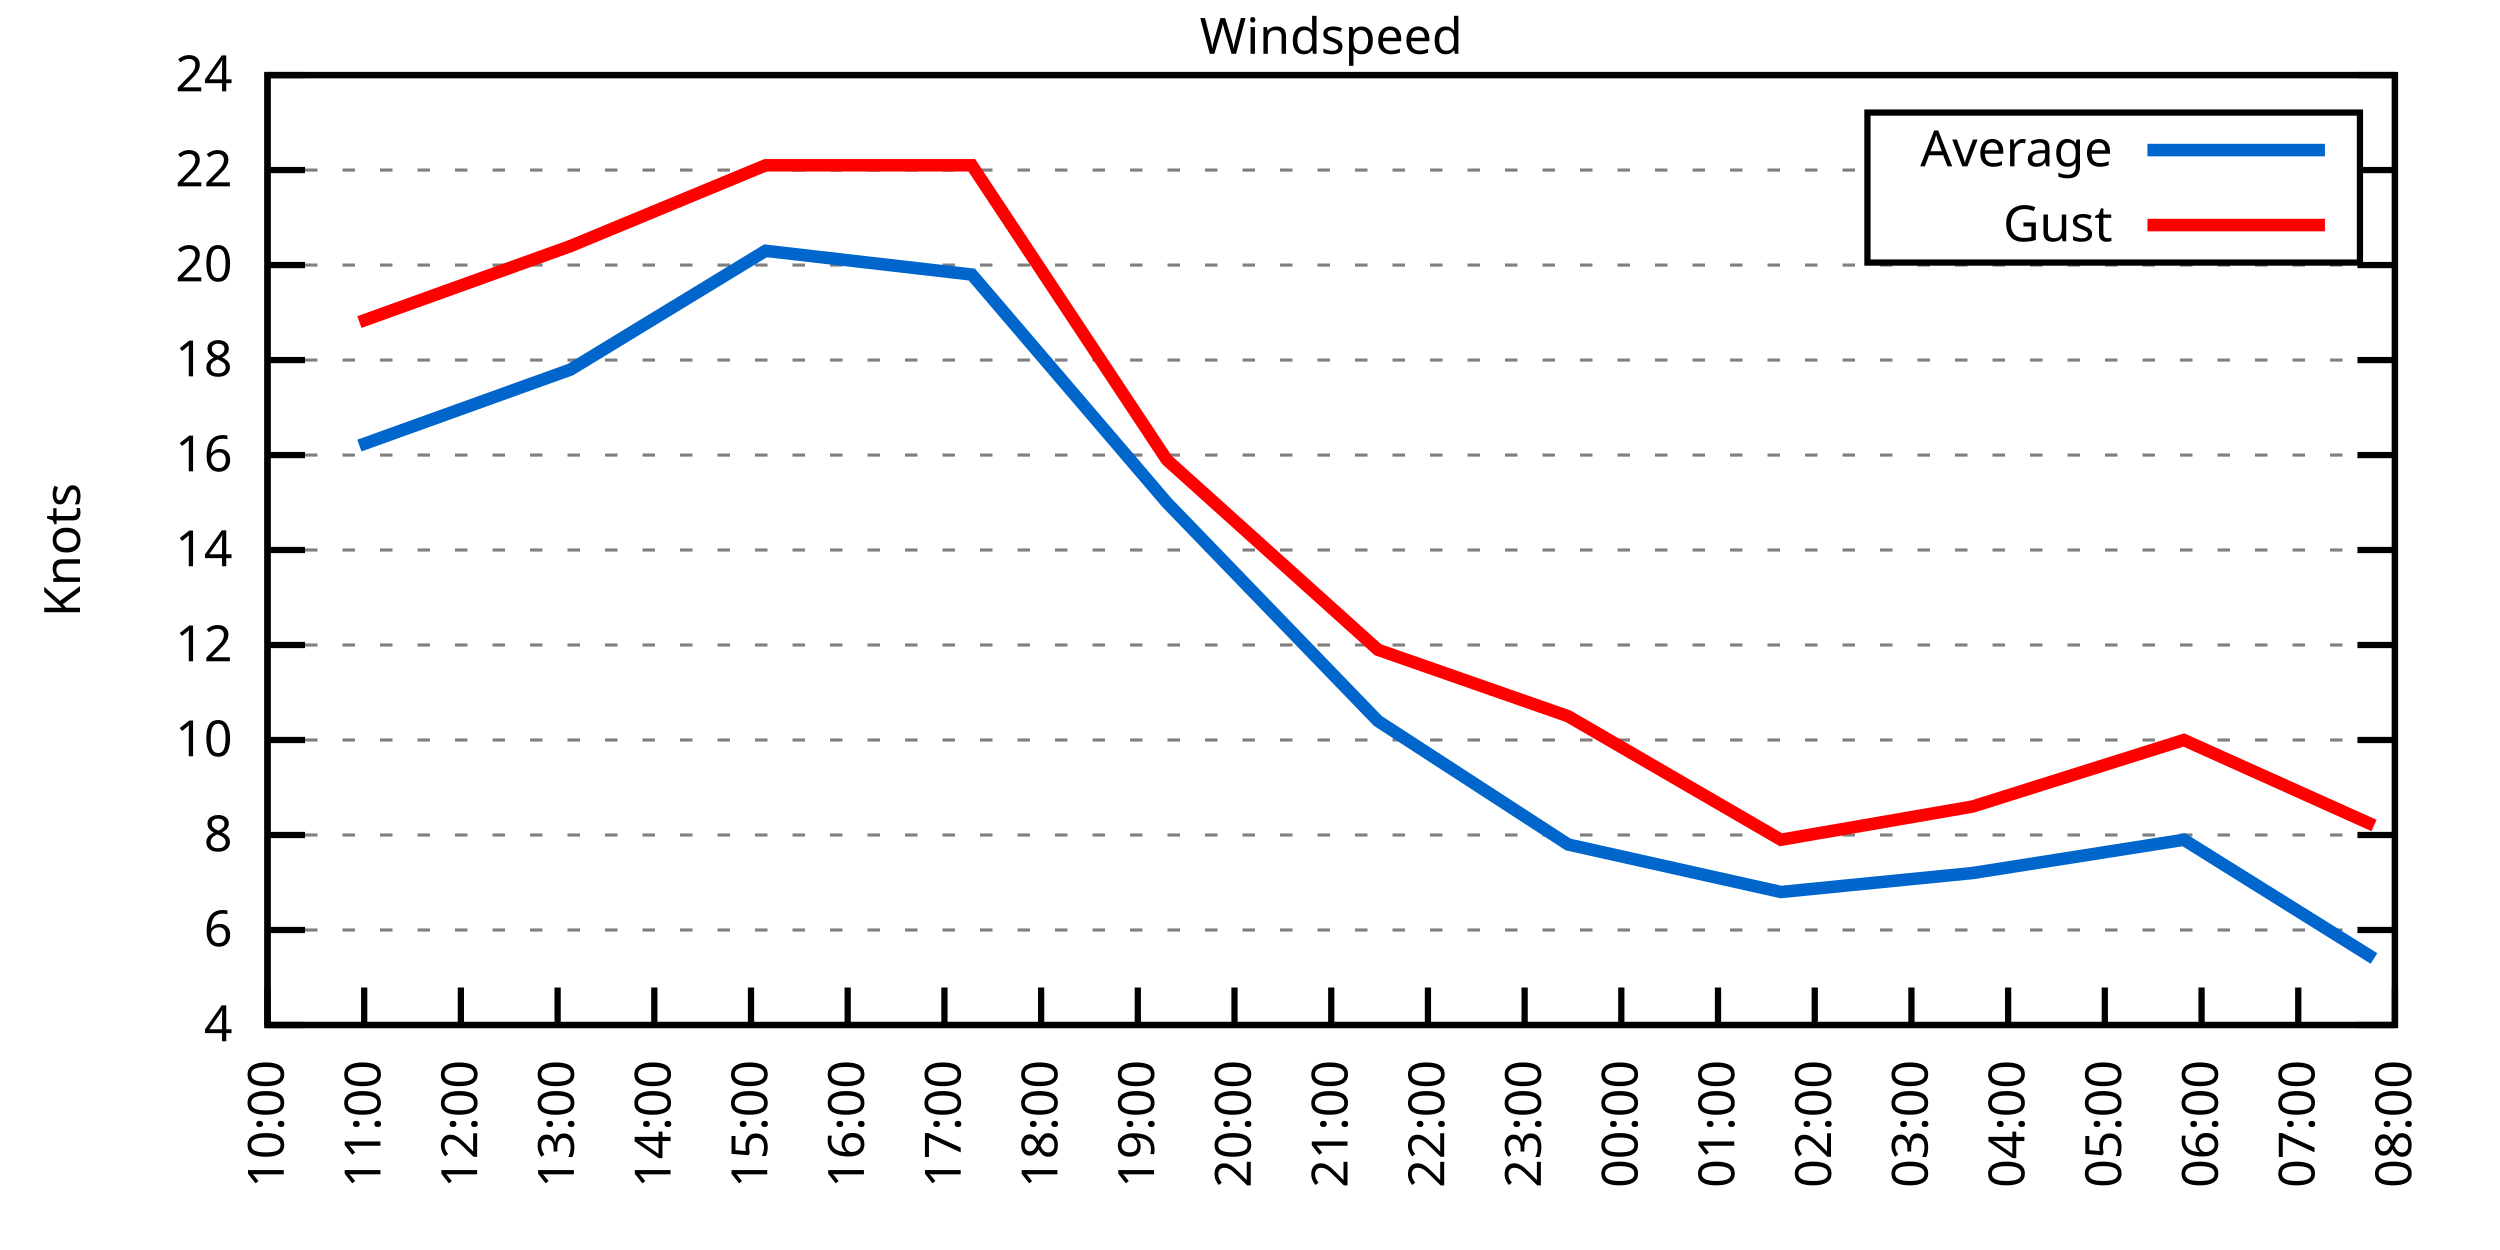
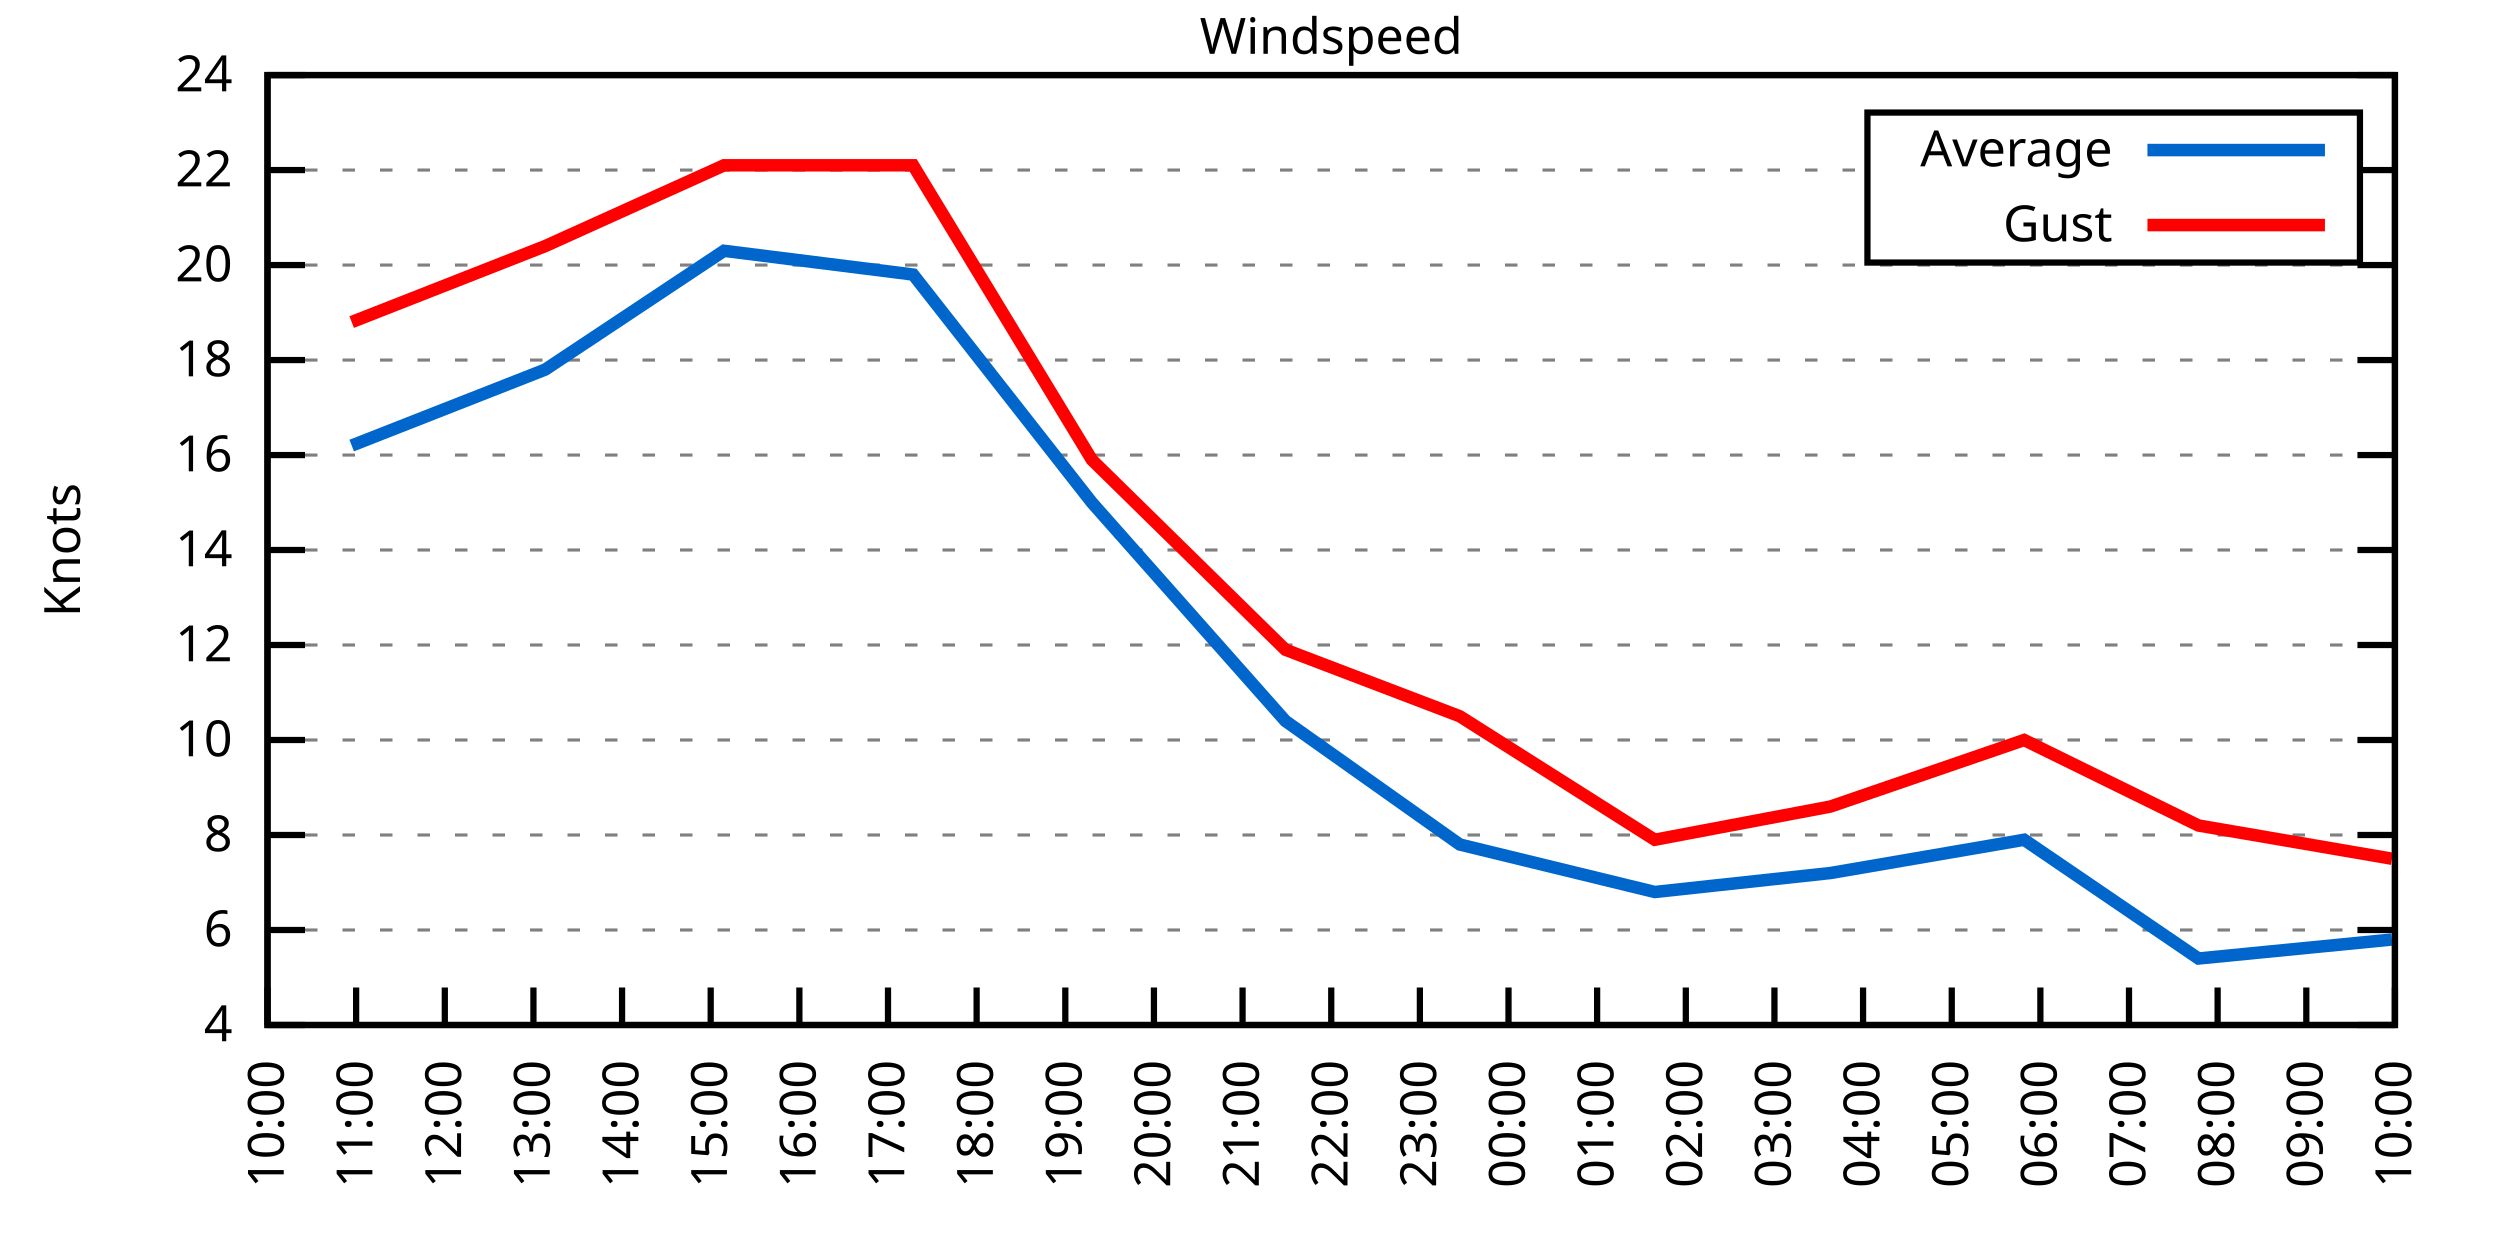
<svg xmlns="http://www.w3.org/2000/svg" xmlns:xlink="http://www.w3.org/1999/xlink" width="400" height="200" viewBox="0 0 400 200">
  <g id="gnuplot_canvas">
    <rect x="0" y="0" width="400" height="200" fill="none" />
    <defs>
      <circle id="gpDot" r="0.5" stroke-width="0.5" stroke="currentColor" />
      <path id="gpPt0" stroke-width="0.333" stroke="currentColor" d="M-1,0 h2 M0,-1 v2" />
      <path id="gpPt1" stroke-width="0.333" stroke="currentColor" d="M-1,-1 L1,1 M1,-1 L-1,1" />
      <path id="gpPt2" stroke-width="0.333" stroke="currentColor" d="M-1,0 L1,0 M0,-1 L0,1 M-1,-1 L1,1 M-1,1 L1,-1" />
      <rect id="gpPt3" stroke-width="0.333" stroke="currentColor" x="-1" y="-1" width="2" height="2" />
      <rect id="gpPt4" stroke-width="0.333" stroke="currentColor" fill="currentColor" x="-1" y="-1" width="2" height="2" />
      <circle id="gpPt5" stroke-width="0.333" stroke="currentColor" cx="0" cy="0" r="1" />
      <use xlink:href="#gpPt5" id="gpPt6" fill="currentColor" stroke="none" />
      <path id="gpPt7" stroke-width="0.333" stroke="currentColor" d="M0,-1.33 L-1.33,0.67 L1.33,0.67 z" />
      <use xlink:href="#gpPt7" id="gpPt8" fill="currentColor" stroke="none" />
      <use xlink:href="#gpPt7" id="gpPt9" stroke="currentColor" transform="rotate(180)" />
      <use xlink:href="#gpPt9" id="gpPt10" fill="currentColor" stroke="none" />
      <use xlink:href="#gpPt3" id="gpPt11" stroke="currentColor" transform="rotate(45)" />
      <use xlink:href="#gpPt11" id="gpPt12" fill="currentColor" stroke="none" />
      <path id="gpPt13" stroke-width="0.333" stroke="currentColor" d="M0,1.330 L1.265,0.411 L0.782,-1.067 L-0.782,-1.076 L-1.265,0.411 z" />
      <use xlink:href="#gpPt13" id="gpPt14" fill="currentColor" stroke="none" />
      <filter id="textbox" filterUnits="objectBoundingBox" x="0" y="0" height="1" width="1">
        <feFlood flood-color="white" flood-opacity="1" result="bgnd" />
        <feComposite in="SourceGraphic" in2="bgnd" operator="atop" />
      </filter>
      <filter id="greybox" filterUnits="objectBoundingBox" x="0" y="0" height="1" width="1">
        <feFlood flood-color="lightgrey" flood-opacity="1" result="grey" />
        <feComposite in="SourceGraphic" in2="grey" operator="atop" />
      </filter>
    </defs>
    <g fill="none" color="white" stroke="currentColor" stroke-width="1.00" stroke-linecap="butt" stroke-linejoin="miter">
</g>
    <g fill="none" color="black" stroke="currentColor" stroke-width="1.00" stroke-linecap="butt" stroke-linejoin="miter">
      <g stroke="none" shape-rendering="crispEdges">
        <polygon fill="rgb(255, 255, 255)" points="42.80,164.00 383.18,164.00 383.18,12.02 42.80,12.02 " />
      </g>
    </g>
    <g fill="none" color="black" stroke="currentColor" stroke-width="1.00" stroke-linecap="butt" stroke-linejoin="miter">
</g>
    <g fill="none" color="black" stroke="black" stroke-width="0.50" stroke-linecap="butt" stroke-linejoin="miter">
</g>
    <g fill="none" color="gray" stroke="currentColor" stroke-width="0.50" stroke-linecap="butt" stroke-linejoin="miter">
      <path stroke="gray" stroke-dasharray="2,4" class="gridline" d="M42.80,164.00 L383.19,164.00  " />
    </g>
    <g fill="none" color="gray" stroke="gray" stroke-width="1.00" stroke-linecap="butt" stroke-linejoin="miter">
</g>
    <g fill="none" color="black" stroke="currentColor" stroke-width="1.00" stroke-linecap="butt" stroke-linejoin="miter">
      <path stroke="black" d="M42.80,164.00 L48.80,164.00 M383.19,164.00 L377.19,164.00  " />
      <g transform="translate(37.20,166.60)" stroke="none" fill="black" font-family="Sans" font-size="8.00" text-anchor="end">
        <text>
          <tspan font-family="Sans"> 4</tspan>
        </text>
      </g>
    </g>
    <g fill="none" color="black" stroke="currentColor" stroke-width="1.00" stroke-linecap="butt" stroke-linejoin="miter">
</g>
    <g fill="none" color="black" stroke="black" stroke-width="0.50" stroke-linecap="butt" stroke-linejoin="miter">
</g>
    <g fill="none" color="gray" stroke="currentColor" stroke-width="0.50" stroke-linecap="butt" stroke-linejoin="miter">
      <path stroke="gray" stroke-dasharray="2,4" class="gridline" d="M42.80,148.80 L383.19,148.80  " />
    </g>
    <g fill="none" color="gray" stroke="gray" stroke-width="1.00" stroke-linecap="butt" stroke-linejoin="miter">
</g>
    <g fill="none" color="black" stroke="currentColor" stroke-width="1.00" stroke-linecap="butt" stroke-linejoin="miter">
      <path stroke="black" d="M42.80,148.80 L48.80,148.80 M383.19,148.80 L377.19,148.80  " />
      <g transform="translate(37.20,151.40)" stroke="none" fill="black" font-family="Sans" font-size="8.00" text-anchor="end">
        <text>
          <tspan font-family="Sans"> 6</tspan>
        </text>
      </g>
    </g>
    <g fill="none" color="black" stroke="currentColor" stroke-width="1.00" stroke-linecap="butt" stroke-linejoin="miter">
</g>
    <g fill="none" color="black" stroke="black" stroke-width="0.50" stroke-linecap="butt" stroke-linejoin="miter">
</g>
    <g fill="none" color="gray" stroke="currentColor" stroke-width="0.50" stroke-linecap="butt" stroke-linejoin="miter">
      <path stroke="gray" stroke-dasharray="2,4" class="gridline" d="M42.80,133.60 L383.19,133.60  " />
    </g>
    <g fill="none" color="gray" stroke="gray" stroke-width="1.00" stroke-linecap="butt" stroke-linejoin="miter">
</g>
    <g fill="none" color="black" stroke="currentColor" stroke-width="1.00" stroke-linecap="butt" stroke-linejoin="miter">
      <path stroke="black" d="M42.80,133.60 L48.80,133.60 M383.19,133.60 L377.19,133.60  " />
      <g transform="translate(37.20,136.20)" stroke="none" fill="black" font-family="Sans" font-size="8.00" text-anchor="end">
        <text>
          <tspan font-family="Sans"> 8</tspan>
        </text>
      </g>
    </g>
    <g fill="none" color="black" stroke="currentColor" stroke-width="1.00" stroke-linecap="butt" stroke-linejoin="miter">
</g>
    <g fill="none" color="black" stroke="black" stroke-width="0.50" stroke-linecap="butt" stroke-linejoin="miter">
</g>
    <g fill="none" color="gray" stroke="currentColor" stroke-width="0.50" stroke-linecap="butt" stroke-linejoin="miter">
      <path stroke="gray" stroke-dasharray="2,4" class="gridline" d="M42.80,118.40 L383.19,118.40  " />
    </g>
    <g fill="none" color="gray" stroke="gray" stroke-width="1.00" stroke-linecap="butt" stroke-linejoin="miter">
</g>
    <g fill="none" color="black" stroke="currentColor" stroke-width="1.00" stroke-linecap="butt" stroke-linejoin="miter">
      <path stroke="black" d="M42.80,118.40 L48.80,118.40 M383.19,118.40 L377.19,118.40  " />
      <g transform="translate(37.20,121.00)" stroke="none" fill="black" font-family="Sans" font-size="8.00" text-anchor="end">
        <text>
          <tspan font-family="Sans"> 10</tspan>
        </text>
      </g>
    </g>
    <g fill="none" color="black" stroke="currentColor" stroke-width="1.00" stroke-linecap="butt" stroke-linejoin="miter">
</g>
    <g fill="none" color="black" stroke="black" stroke-width="0.50" stroke-linecap="butt" stroke-linejoin="miter">
</g>
    <g fill="none" color="gray" stroke="currentColor" stroke-width="0.50" stroke-linecap="butt" stroke-linejoin="miter">
      <path stroke="gray" stroke-dasharray="2,4" class="gridline" d="M42.80,103.20 L383.19,103.20  " />
    </g>
    <g fill="none" color="gray" stroke="gray" stroke-width="1.00" stroke-linecap="butt" stroke-linejoin="miter">
</g>
    <g fill="none" color="black" stroke="currentColor" stroke-width="1.00" stroke-linecap="butt" stroke-linejoin="miter">
      <path stroke="black" d="M42.80,103.20 L48.80,103.20 M383.19,103.20 L377.19,103.20  " />
      <g transform="translate(37.20,105.80)" stroke="none" fill="black" font-family="Sans" font-size="8.00" text-anchor="end">
        <text>
          <tspan font-family="Sans"> 12</tspan>
        </text>
      </g>
    </g>
    <g fill="none" color="black" stroke="currentColor" stroke-width="1.00" stroke-linecap="butt" stroke-linejoin="miter">
</g>
    <g fill="none" color="black" stroke="black" stroke-width="0.50" stroke-linecap="butt" stroke-linejoin="miter">
</g>
    <g fill="none" color="gray" stroke="currentColor" stroke-width="0.50" stroke-linecap="butt" stroke-linejoin="miter">
      <path stroke="gray" stroke-dasharray="2,4" class="gridline" d="M42.80,88.00 L383.19,88.00  " />
    </g>
    <g fill="none" color="gray" stroke="gray" stroke-width="1.00" stroke-linecap="butt" stroke-linejoin="miter">
</g>
    <g fill="none" color="black" stroke="currentColor" stroke-width="1.00" stroke-linecap="butt" stroke-linejoin="miter">
      <path stroke="black" d="M42.80,88.00 L48.80,88.00 M383.19,88.00 L377.19,88.00  " />
      <g transform="translate(37.20,90.60)" stroke="none" fill="black" font-family="Sans" font-size="8.00" text-anchor="end">
        <text>
          <tspan font-family="Sans"> 14</tspan>
        </text>
      </g>
    </g>
    <g fill="none" color="black" stroke="currentColor" stroke-width="1.00" stroke-linecap="butt" stroke-linejoin="miter">
</g>
    <g fill="none" color="black" stroke="black" stroke-width="0.50" stroke-linecap="butt" stroke-linejoin="miter">
</g>
    <g fill="none" color="gray" stroke="currentColor" stroke-width="0.50" stroke-linecap="butt" stroke-linejoin="miter">
      <path stroke="gray" stroke-dasharray="2,4" class="gridline" d="M42.80,72.81 L383.19,72.81  " />
    </g>
    <g fill="none" color="gray" stroke="gray" stroke-width="1.00" stroke-linecap="butt" stroke-linejoin="miter">
</g>
    <g fill="none" color="black" stroke="currentColor" stroke-width="1.00" stroke-linecap="butt" stroke-linejoin="miter">
      <path stroke="black" d="M42.80,72.81 L48.80,72.81 M383.19,72.81 L377.19,72.81  " />
      <g transform="translate(37.20,75.41)" stroke="none" fill="black" font-family="Sans" font-size="8.00" text-anchor="end">
        <text>
          <tspan font-family="Sans"> 16</tspan>
        </text>
      </g>
    </g>
    <g fill="none" color="black" stroke="currentColor" stroke-width="1.00" stroke-linecap="butt" stroke-linejoin="miter">
</g>
    <g fill="none" color="black" stroke="black" stroke-width="0.50" stroke-linecap="butt" stroke-linejoin="miter">
</g>
    <g fill="none" color="gray" stroke="currentColor" stroke-width="0.50" stroke-linecap="butt" stroke-linejoin="miter">
      <path stroke="gray" stroke-dasharray="2,4" class="gridline" d="M42.80,57.61 L383.19,57.61  " />
    </g>
    <g fill="none" color="gray" stroke="gray" stroke-width="1.00" stroke-linecap="butt" stroke-linejoin="miter">
</g>
    <g fill="none" color="black" stroke="currentColor" stroke-width="1.00" stroke-linecap="butt" stroke-linejoin="miter">
      <path stroke="black" d="M42.80,57.61 L48.80,57.61 M383.19,57.61 L377.19,57.61  " />
      <g transform="translate(37.20,60.21)" stroke="none" fill="black" font-family="Sans" font-size="8.00" text-anchor="end">
        <text>
          <tspan font-family="Sans"> 18</tspan>
        </text>
      </g>
    </g>
    <g fill="none" color="black" stroke="currentColor" stroke-width="1.00" stroke-linecap="butt" stroke-linejoin="miter">
</g>
    <g fill="none" color="black" stroke="black" stroke-width="0.50" stroke-linecap="butt" stroke-linejoin="miter">
</g>
    <g fill="none" color="gray" stroke="currentColor" stroke-width="0.50" stroke-linecap="butt" stroke-linejoin="miter">
      <path stroke="gray" stroke-dasharray="2,4" class="gridline" d="M42.80,42.41 L383.19,42.41  " />
    </g>
    <g fill="none" color="gray" stroke="gray" stroke-width="1.00" stroke-linecap="butt" stroke-linejoin="miter">
</g>
    <g fill="none" color="black" stroke="currentColor" stroke-width="1.00" stroke-linecap="butt" stroke-linejoin="miter">
      <path stroke="black" d="M42.80,42.41 L48.80,42.41 M383.19,42.41 L377.19,42.41  " />
      <g transform="translate(37.20,45.01)" stroke="none" fill="black" font-family="Sans" font-size="8.00" text-anchor="end">
        <text>
          <tspan font-family="Sans"> 20</tspan>
        </text>
      </g>
    </g>
    <g fill="none" color="black" stroke="currentColor" stroke-width="1.00" stroke-linecap="butt" stroke-linejoin="miter">
</g>
    <g fill="none" color="black" stroke="black" stroke-width="0.50" stroke-linecap="butt" stroke-linejoin="miter">
</g>
    <g fill="none" color="gray" stroke="currentColor" stroke-width="0.50" stroke-linecap="butt" stroke-linejoin="miter">
      <path stroke="gray" stroke-dasharray="2,4" class="gridline" d="M42.80,27.21 L298.79,27.21 M377.59,27.21 L383.19,27.21  " />
    </g>
    <g fill="none" color="gray" stroke="gray" stroke-width="1.00" stroke-linecap="butt" stroke-linejoin="miter">
</g>
    <g fill="none" color="black" stroke="currentColor" stroke-width="1.00" stroke-linecap="butt" stroke-linejoin="miter">
      <path stroke="black" d="M42.80,27.21 L48.80,27.21 M383.19,27.21 L377.19,27.21  " />
      <g transform="translate(37.20,29.81)" stroke="none" fill="black" font-family="Sans" font-size="8.00" text-anchor="end">
        <text>
          <tspan font-family="Sans"> 22</tspan>
        </text>
      </g>
    </g>
    <g fill="none" color="black" stroke="currentColor" stroke-width="1.00" stroke-linecap="butt" stroke-linejoin="miter">
</g>
    <g fill="none" color="black" stroke="black" stroke-width="0.50" stroke-linecap="butt" stroke-linejoin="miter">
</g>
    <g fill="none" color="gray" stroke="currentColor" stroke-width="0.50" stroke-linecap="butt" stroke-linejoin="miter">
      <path stroke="gray" stroke-dasharray="2,4" class="gridline" d="M42.80,12.01 L383.19,12.01  " />
    </g>
    <g fill="none" color="gray" stroke="gray" stroke-width="1.00" stroke-linecap="butt" stroke-linejoin="miter">
</g>
    <g fill="none" color="black" stroke="currentColor" stroke-width="1.00" stroke-linecap="butt" stroke-linejoin="miter">
      <path stroke="black" d="M42.80,12.01 L48.80,12.01 M383.19,12.01 L377.19,12.01  " />
      <g transform="translate(37.20,14.61)" stroke="none" fill="black" font-family="Sans" font-size="8.00" text-anchor="end">
        <text>
          <tspan font-family="Sans"> 24</tspan>
        </text>
      </g>
    </g>
    <g fill="none" color="black" stroke="currentColor" stroke-width="1.00" stroke-linecap="butt" stroke-linejoin="miter">
      <path stroke="black" d="M42.80,164.00 L42.80,158.00  " />
      <g transform="translate(45.40,169.60) rotate(270.00)" stroke="none" fill="black" font-family="Sans" font-size="8.00" text-anchor="end">
        <text>
          <tspan font-family="Sans">10:00</tspan>
        </text>
      </g>
    </g>
    <g fill="none" color="black" stroke="currentColor" stroke-width="1.00" stroke-linecap="butt" stroke-linejoin="miter">
-       <path stroke="black" d="M58.27,164.00 L58.27,158.00  " />
-       <g transform="translate(60.87,169.60) rotate(270.00)" stroke="none" fill="black" font-family="Sans" font-size="8.00" text-anchor="end">
+       <path stroke="black" d="M56.98,164.00 L56.98,158.00  " />
+       <g transform="translate(59.58,169.60) rotate(270.00)" stroke="none" fill="black" font-family="Sans" font-size="8.00" text-anchor="end">
        <text>
          <tspan font-family="Sans">11:00</tspan>
        </text>
      </g>
    </g>
    <g fill="none" color="black" stroke="currentColor" stroke-width="1.00" stroke-linecap="butt" stroke-linejoin="miter">
-       <path stroke="black" d="M73.74,164.00 L73.74,158.00  " />
-       <g transform="translate(76.34,169.60) rotate(270.00)" stroke="none" fill="black" font-family="Sans" font-size="8.00" text-anchor="end">
+       <path stroke="black" d="M71.17,164.00 L71.17,158.00  " />
+       <g transform="translate(73.77,169.60) rotate(270.00)" stroke="none" fill="black" font-family="Sans" font-size="8.00" text-anchor="end">
        <text>
          <tspan font-family="Sans">12:00</tspan>
        </text>
      </g>
    </g>
    <g fill="none" color="black" stroke="currentColor" stroke-width="1.00" stroke-linecap="butt" stroke-linejoin="miter">
-       <path stroke="black" d="M89.22,164.00 L89.22,158.00  " />
-       <g transform="translate(91.82,169.60) rotate(270.00)" stroke="none" fill="black" font-family="Sans" font-size="8.00" text-anchor="end">
+       <path stroke="black" d="M85.35,164.00 L85.35,158.00  " />
+       <g transform="translate(87.95,169.60) rotate(270.00)" stroke="none" fill="black" font-family="Sans" font-size="8.00" text-anchor="end">
        <text>
          <tspan font-family="Sans">13:00</tspan>
        </text>
      </g>
    </g>
    <g fill="none" color="black" stroke="currentColor" stroke-width="1.00" stroke-linecap="butt" stroke-linejoin="miter">
-       <path stroke="black" d="M104.69,164.00 L104.69,158.00  " />
-       <g transform="translate(107.29,169.60) rotate(270.00)" stroke="none" fill="black" font-family="Sans" font-size="8.00" text-anchor="end">
+       <path stroke="black" d="M99.53,164.00 L99.53,158.00  " />
+       <g transform="translate(102.13,169.60) rotate(270.00)" stroke="none" fill="black" font-family="Sans" font-size="8.00" text-anchor="end">
        <text>
          <tspan font-family="Sans">14:00</tspan>
        </text>
      </g>
    </g>
    <g fill="none" color="black" stroke="currentColor" stroke-width="1.00" stroke-linecap="butt" stroke-linejoin="miter">
-       <path stroke="black" d="M120.16,164.00 L120.16,158.00  " />
-       <g transform="translate(122.76,169.60) rotate(270.00)" stroke="none" fill="black" font-family="Sans" font-size="8.00" text-anchor="end">
+       <path stroke="black" d="M113.71,164.00 L113.71,158.00  " />
+       <g transform="translate(116.31,169.60) rotate(270.00)" stroke="none" fill="black" font-family="Sans" font-size="8.00" text-anchor="end">
        <text>
          <tspan font-family="Sans">15:00</tspan>
        </text>
      </g>
    </g>
    <g fill="none" color="black" stroke="currentColor" stroke-width="1.00" stroke-linecap="butt" stroke-linejoin="miter">
-       <path stroke="black" d="M135.63,164.00 L135.63,158.00  " />
-       <g transform="translate(138.23,169.60) rotate(270.00)" stroke="none" fill="black" font-family="Sans" font-size="8.00" text-anchor="end">
+       <path stroke="black" d="M127.90,164.00 L127.90,158.00  " />
+       <g transform="translate(130.50,169.60) rotate(270.00)" stroke="none" fill="black" font-family="Sans" font-size="8.00" text-anchor="end">
        <text>
          <tspan font-family="Sans">16:00</tspan>
        </text>
      </g>
    </g>
    <g fill="none" color="black" stroke="currentColor" stroke-width="1.00" stroke-linecap="butt" stroke-linejoin="miter">
-       <path stroke="black" d="M151.11,164.00 L151.11,158.00  " />
-       <g transform="translate(153.71,169.60) rotate(270.00)" stroke="none" fill="black" font-family="Sans" font-size="8.00" text-anchor="end">
+       <path stroke="black" d="M142.08,164.00 L142.08,158.00  " />
+       <g transform="translate(144.68,169.60) rotate(270.00)" stroke="none" fill="black" font-family="Sans" font-size="8.00" text-anchor="end">
        <text>
          <tspan font-family="Sans">17:00</tspan>
        </text>
      </g>
    </g>
    <g fill="none" color="black" stroke="currentColor" stroke-width="1.00" stroke-linecap="butt" stroke-linejoin="miter">
-       <path stroke="black" d="M166.58,164.00 L166.58,158.00  " />
-       <g transform="translate(169.18,169.60) rotate(270.00)" stroke="none" fill="black" font-family="Sans" font-size="8.00" text-anchor="end">
+       <path stroke="black" d="M156.26,164.00 L156.26,158.00  " />
+       <g transform="translate(158.86,169.60) rotate(270.00)" stroke="none" fill="black" font-family="Sans" font-size="8.00" text-anchor="end">
        <text>
          <tspan font-family="Sans">18:00</tspan>
        </text>
      </g>
    </g>
    <g fill="none" color="black" stroke="currentColor" stroke-width="1.00" stroke-linecap="butt" stroke-linejoin="miter">
-       <path stroke="black" d="M182.05,164.00 L182.05,158.00  " />
-       <g transform="translate(184.65,169.60) rotate(270.00)" stroke="none" fill="black" font-family="Sans" font-size="8.00" text-anchor="end">
+       <path stroke="black" d="M170.45,164.00 L170.45,158.00  " />
+       <g transform="translate(173.05,169.60) rotate(270.00)" stroke="none" fill="black" font-family="Sans" font-size="8.00" text-anchor="end">
        <text>
          <tspan font-family="Sans">19:00</tspan>
        </text>
      </g>
    </g>
    <g fill="none" color="black" stroke="currentColor" stroke-width="1.00" stroke-linecap="butt" stroke-linejoin="miter">
-       <path stroke="black" d="M197.52,164.00 L197.52,158.00  " />
-       <g transform="translate(200.12,169.60) rotate(270.00)" stroke="none" fill="black" font-family="Sans" font-size="8.00" text-anchor="end">
+       <path stroke="black" d="M184.63,164.00 L184.63,158.00  " />
+       <g transform="translate(187.23,169.60) rotate(270.00)" stroke="none" fill="black" font-family="Sans" font-size="8.00" text-anchor="end">
        <text>
          <tspan font-family="Sans">20:00</tspan>
+         </text>
+       </g>
+     </g>
+     <g fill="none" color="black" stroke="currentColor" stroke-width="1.00" stroke-linecap="butt" stroke-linejoin="miter">
+       <path stroke="black" d="M198.81,164.00 L198.81,158.00  " />
+       <g transform="translate(201.41,169.60) rotate(270.00)" stroke="none" fill="black" font-family="Sans" font-size="8.00" text-anchor="end">
+         <text>
+           <tspan font-family="Sans">21:00</tspan>
        </text>
      </g>
    </g>
    <g fill="none" color="black" stroke="currentColor" stroke-width="1.00" stroke-linecap="butt" stroke-linejoin="miter">
      <path stroke="black" d="M213.00,164.00 L213.00,158.00  " />
      <g transform="translate(215.60,169.60) rotate(270.00)" stroke="none" fill="black" font-family="Sans" font-size="8.00" text-anchor="end">
        <text>
-           <tspan font-family="Sans">21:00</tspan>
-         </text>
-       </g>
-     </g>
-     <g fill="none" color="black" stroke="currentColor" stroke-width="1.00" stroke-linecap="butt" stroke-linejoin="miter">
-       <path stroke="black" d="M228.47,164.00 L228.47,158.00  " />
-       <g transform="translate(231.07,169.60) rotate(270.00)" stroke="none" fill="black" font-family="Sans" font-size="8.00" text-anchor="end">
-         <text>
          <tspan font-family="Sans">22:00</tspan>
        </text>
      </g>
    </g>
    <g fill="none" color="black" stroke="currentColor" stroke-width="1.00" stroke-linecap="butt" stroke-linejoin="miter">
-       <path stroke="black" d="M243.94,164.00 L243.94,158.00  " />
-       <g transform="translate(246.54,169.60) rotate(270.00)" stroke="none" fill="black" font-family="Sans" font-size="8.00" text-anchor="end">
+       <path stroke="black" d="M227.18,164.00 L227.18,158.00  " />
+       <g transform="translate(229.78,169.60) rotate(270.00)" stroke="none" fill="black" font-family="Sans" font-size="8.00" text-anchor="end">
        <text>
          <tspan font-family="Sans">23:00</tspan>
        </text>
      </g>
    </g>
    <g fill="none" color="black" stroke="currentColor" stroke-width="1.00" stroke-linecap="butt" stroke-linejoin="miter">
-       <path stroke="black" d="M259.41,164.00 L259.41,158.00  " />
-       <g transform="translate(262.01,169.60) rotate(270.00)" stroke="none" fill="black" font-family="Sans" font-size="8.00" text-anchor="end">
+       <path stroke="black" d="M241.36,164.00 L241.36,158.00  " />
+       <g transform="translate(243.96,169.60) rotate(270.00)" stroke="none" fill="black" font-family="Sans" font-size="8.00" text-anchor="end">
        <text>
          <tspan font-family="Sans">00:00</tspan>
        </text>
      </g>
    </g>
    <g fill="none" color="black" stroke="currentColor" stroke-width="1.00" stroke-linecap="butt" stroke-linejoin="miter">
-       <path stroke="black" d="M274.88,164.00 L274.88,158.00  " />
-       <g transform="translate(277.48,169.60) rotate(270.00)" stroke="none" fill="black" font-family="Sans" font-size="8.00" text-anchor="end">
+       <path stroke="black" d="M255.54,164.00 L255.54,158.00  " />
+       <g transform="translate(258.14,169.60) rotate(270.00)" stroke="none" fill="black" font-family="Sans" font-size="8.00" text-anchor="end">
        <text>
          <tspan font-family="Sans">01:00</tspan>
        </text>
      </g>
    </g>
    <g fill="none" color="black" stroke="currentColor" stroke-width="1.00" stroke-linecap="butt" stroke-linejoin="miter">
-       <path stroke="black" d="M290.36,164.00 L290.36,158.00  " />
-       <g transform="translate(292.96,169.60) rotate(270.00)" stroke="none" fill="black" font-family="Sans" font-size="8.00" text-anchor="end">
+       <path stroke="black" d="M269.73,164.00 L269.73,158.00  " />
+       <g transform="translate(272.33,169.60) rotate(270.00)" stroke="none" fill="black" font-family="Sans" font-size="8.00" text-anchor="end">
        <text>
          <tspan font-family="Sans">02:00</tspan>
        </text>
      </g>
    </g>
    <g fill="none" color="black" stroke="currentColor" stroke-width="1.00" stroke-linecap="butt" stroke-linejoin="miter">
-       <path stroke="black" d="M305.83,164.00 L305.83,158.00  " />
-       <g transform="translate(308.43,169.60) rotate(270.00)" stroke="none" fill="black" font-family="Sans" font-size="8.00" text-anchor="end">
+       <path stroke="black" d="M283.91,164.00 L283.91,158.00  " />
+       <g transform="translate(286.51,169.60) rotate(270.00)" stroke="none" fill="black" font-family="Sans" font-size="8.00" text-anchor="end">
        <text>
          <tspan font-family="Sans">03:00</tspan>
        </text>
      </g>
    </g>
    <g fill="none" color="black" stroke="currentColor" stroke-width="1.00" stroke-linecap="butt" stroke-linejoin="miter">
-       <path stroke="black" d="M321.30,164.00 L321.30,158.00  " />
-       <g transform="translate(323.90,169.60) rotate(270.00)" stroke="none" fill="black" font-family="Sans" font-size="8.00" text-anchor="end">
+       <path stroke="black" d="M298.09,164.00 L298.09,158.00  " />
+       <g transform="translate(300.69,169.60) rotate(270.00)" stroke="none" fill="black" font-family="Sans" font-size="8.00" text-anchor="end">
        <text>
          <tspan font-family="Sans">04:00</tspan>
        </text>
      </g>
    </g>
    <g fill="none" color="black" stroke="currentColor" stroke-width="1.00" stroke-linecap="butt" stroke-linejoin="miter">
-       <path stroke="black" d="M336.77,164.00 L336.77,158.00  " />
-       <g transform="translate(339.37,169.60) rotate(270.00)" stroke="none" fill="black" font-family="Sans" font-size="8.00" text-anchor="end">
+       <path stroke="black" d="M312.28,164.00 L312.28,158.00  " />
+       <g transform="translate(314.88,169.60) rotate(270.00)" stroke="none" fill="black" font-family="Sans" font-size="8.00" text-anchor="end">
        <text>
          <tspan font-family="Sans">05:00</tspan>
        </text>
      </g>
    </g>
    <g fill="none" color="black" stroke="currentColor" stroke-width="1.00" stroke-linecap="butt" stroke-linejoin="miter">
-       <path stroke="black" d="M352.25,164.00 L352.25,158.00  " />
-       <g transform="translate(354.85,169.60) rotate(270.00)" stroke="none" fill="black" font-family="Sans" font-size="8.00" text-anchor="end">
+       <path stroke="black" d="M326.46,164.00 L326.46,158.00  " />
+       <g transform="translate(329.06,169.60) rotate(270.00)" stroke="none" fill="black" font-family="Sans" font-size="8.00" text-anchor="end">
        <text>
          <tspan font-family="Sans">06:00</tspan>
        </text>
      </g>
    </g>
    <g fill="none" color="black" stroke="currentColor" stroke-width="1.00" stroke-linecap="butt" stroke-linejoin="miter">
-       <path stroke="black" d="M367.72,164.00 L367.72,158.00  " />
-       <g transform="translate(370.32,169.60) rotate(270.00)" stroke="none" fill="black" font-family="Sans" font-size="8.00" text-anchor="end">
+       <path stroke="black" d="M340.64,164.00 L340.64,158.00  " />
+       <g transform="translate(343.24,169.60) rotate(270.00)" stroke="none" fill="black" font-family="Sans" font-size="8.00" text-anchor="end">
        <text>
          <tspan font-family="Sans">07:00</tspan>
+         </text>
+       </g>
+     </g>
+     <g fill="none" color="black" stroke="currentColor" stroke-width="1.00" stroke-linecap="butt" stroke-linejoin="miter">
+       <path stroke="black" d="M354.82,164.00 L354.82,158.00  " />
+       <g transform="translate(357.42,169.60) rotate(270.00)" stroke="none" fill="black" font-family="Sans" font-size="8.00" text-anchor="end">
+         <text>
+           <tspan font-family="Sans">08:00</tspan>
+         </text>
+       </g>
+     </g>
+     <g fill="none" color="black" stroke="currentColor" stroke-width="1.00" stroke-linecap="butt" stroke-linejoin="miter">
+       <path stroke="black" d="M369.01,164.00 L369.01,158.00  " />
+       <g transform="translate(371.61,169.60) rotate(270.00)" stroke="none" fill="black" font-family="Sans" font-size="8.00" text-anchor="end">
+         <text>
+           <tspan font-family="Sans">09:00</tspan>
        </text>
      </g>
    </g>
    <g fill="none" color="black" stroke="currentColor" stroke-width="1.00" stroke-linecap="butt" stroke-linejoin="miter">
      <path stroke="black" d="M383.19,164.00 L383.19,158.00  " />
      <g transform="translate(385.79,169.60) rotate(270.00)" stroke="none" fill="black" font-family="Sans" font-size="8.00" text-anchor="end">
        <text>
-           <tspan font-family="Sans">08:00</tspan>
+           <tspan font-family="Sans">10:00</tspan>
        </text>
      </g>
    </g>
    <g fill="none" color="black" stroke="currentColor" stroke-width="1.00" stroke-linecap="butt" stroke-linejoin="miter">
</g>
    <g fill="none" color="black" stroke="currentColor" stroke-width="1.00" stroke-linecap="butt" stroke-linejoin="miter">
      <path stroke="black" d="M42.80,12.01 L42.80,164.00 L383.19,164.00 L383.19,12.01 L42.80,12.01 Z  " />
    </g>
    <g fill="none" color="black" stroke="currentColor" stroke-width="1.00" stroke-linecap="butt" stroke-linejoin="miter">
</g>
    <g fill="none" color="black" stroke="currentColor" stroke-width="1.00" stroke-linecap="butt" stroke-linejoin="miter">
      <path stroke="black" d="M298.79,42.01 L298.79,18.01 L377.59,18.01 L377.59,42.01 L298.79,42.01 Z  " />
    </g>
    <g id="Windspeed_plot_1">
      <g fill="none" color="white" stroke="black" stroke-width="2.00" stroke-linecap="butt" stroke-linejoin="miter">
</g>
      <g fill="none" color="black" stroke="currentColor" stroke-width="2.00" stroke-linecap="butt" stroke-linejoin="miter">
        <g transform="translate(337.99,26.61)" stroke="none" fill="black" font-family="Sans" font-size="8.00" text-anchor="end">
          <text>
            <tspan font-family="Sans">Average</tspan>
          </text>
        </g>
      </g>
      <g fill="none" color="black" stroke="currentColor" stroke-width="2.00" stroke-linecap="butt" stroke-linejoin="miter">
-         <path stroke="rgb(  0, 102, 204)" d="M343.59,24.01 L371.99,24.01 M57.50,71.29 L91.28,59.13 L122.48,40.13 L155.49,43.93 L186.69,80.41 L220.47,115.36   L250.90,135.12 L284.94,142.72 L315.63,139.68 L349.41,134.36 L379.84,153.36  " />
+         <path stroke="rgb(  0, 102, 204)" d="M343.59,24.01 L371.99,24.01 M56.27,71.29 L87.24,59.13 L115.84,40.13 L146.10,43.93 L174.70,80.41 L205.67,115.36   L233.56,135.12 L264.76,142.72 L292.89,139.68 L323.86,134.36 L351.75,153.36 L382.72,150.32  " />
      </g>
    </g>
    <g id="Windspeed_plot_2">
      <g fill="none" color="black" stroke="currentColor" stroke-width="2.00" stroke-linecap="butt" stroke-linejoin="miter">
        <g transform="translate(337.99,38.61)" stroke="none" fill="black" font-family="Sans" font-size="8.00" text-anchor="end">
          <text>
            <tspan font-family="Sans">Gust</tspan>
          </text>
        </g>
      </g>
      <g fill="none" color="black" stroke="currentColor" stroke-width="2.00" stroke-linecap="butt" stroke-linejoin="miter">
-         <path stroke="rgb(255,   0,   0)" d="M343.59,36.01 L371.99,36.01 M57.50,51.53 L91.28,39.37 L122.48,26.45 L155.49,26.45 L186.69,73.57 L220.47,103.96   L250.90,114.60 L284.94,134.36 L315.63,129.04 L349.41,118.40 L379.84,132.08  " />
+         <path stroke="rgb(255,   0,   0)" d="M343.59,36.01 L371.99,36.01 M56.27,51.53 L87.24,39.37 L115.84,26.45 L146.10,26.45 L174.70,73.57 L205.67,103.96   L233.56,114.60 L264.76,134.36 L292.89,129.04 L323.86,118.40 L351.75,132.08 L382.72,137.40  " />
      </g>
    </g>
    <g fill="none" color="black" stroke="currentColor" stroke-width="2.00" stroke-linecap="butt" stroke-linejoin="miter">
</g>
    <g fill="none" color="black" stroke="black" stroke-width="1.00" stroke-linecap="butt" stroke-linejoin="miter">
</g>
    <g fill="none" color="black" stroke="currentColor" stroke-width="1.00" stroke-linecap="butt" stroke-linejoin="miter">
      <path stroke="black" d="M42.80,12.01 L42.80,164.00 L383.19,164.00 L383.19,12.01 L42.80,12.01 Z  " />
      <g transform="translate(12.80,88.01) rotate(270.00)" stroke="none" fill="black" font-family="Sans" font-size="8.00" text-anchor="middle">
        <text>
          <tspan font-family="Sans">Knots</tspan>
        </text>
      </g>
    </g>
    <g fill="none" color="black" stroke="currentColor" stroke-width="1.00" stroke-linecap="butt" stroke-linejoin="miter">
</g>
    <g fill="none" color="black" stroke="currentColor" stroke-width="1.00" stroke-linecap="butt" stroke-linejoin="miter">
      <g transform="translate(212.99,8.61)" stroke="none" fill="black" font-family="Sans" font-size="8.00" text-anchor="middle">
        <text>
          <tspan font-family="Sans">Windspeed</tspan>
        </text>
      </g>
    </g>
    <g fill="none" color="black" stroke="currentColor" stroke-width="1.00" stroke-linecap="butt" stroke-linejoin="miter">
</g>
  </g>
</svg>
